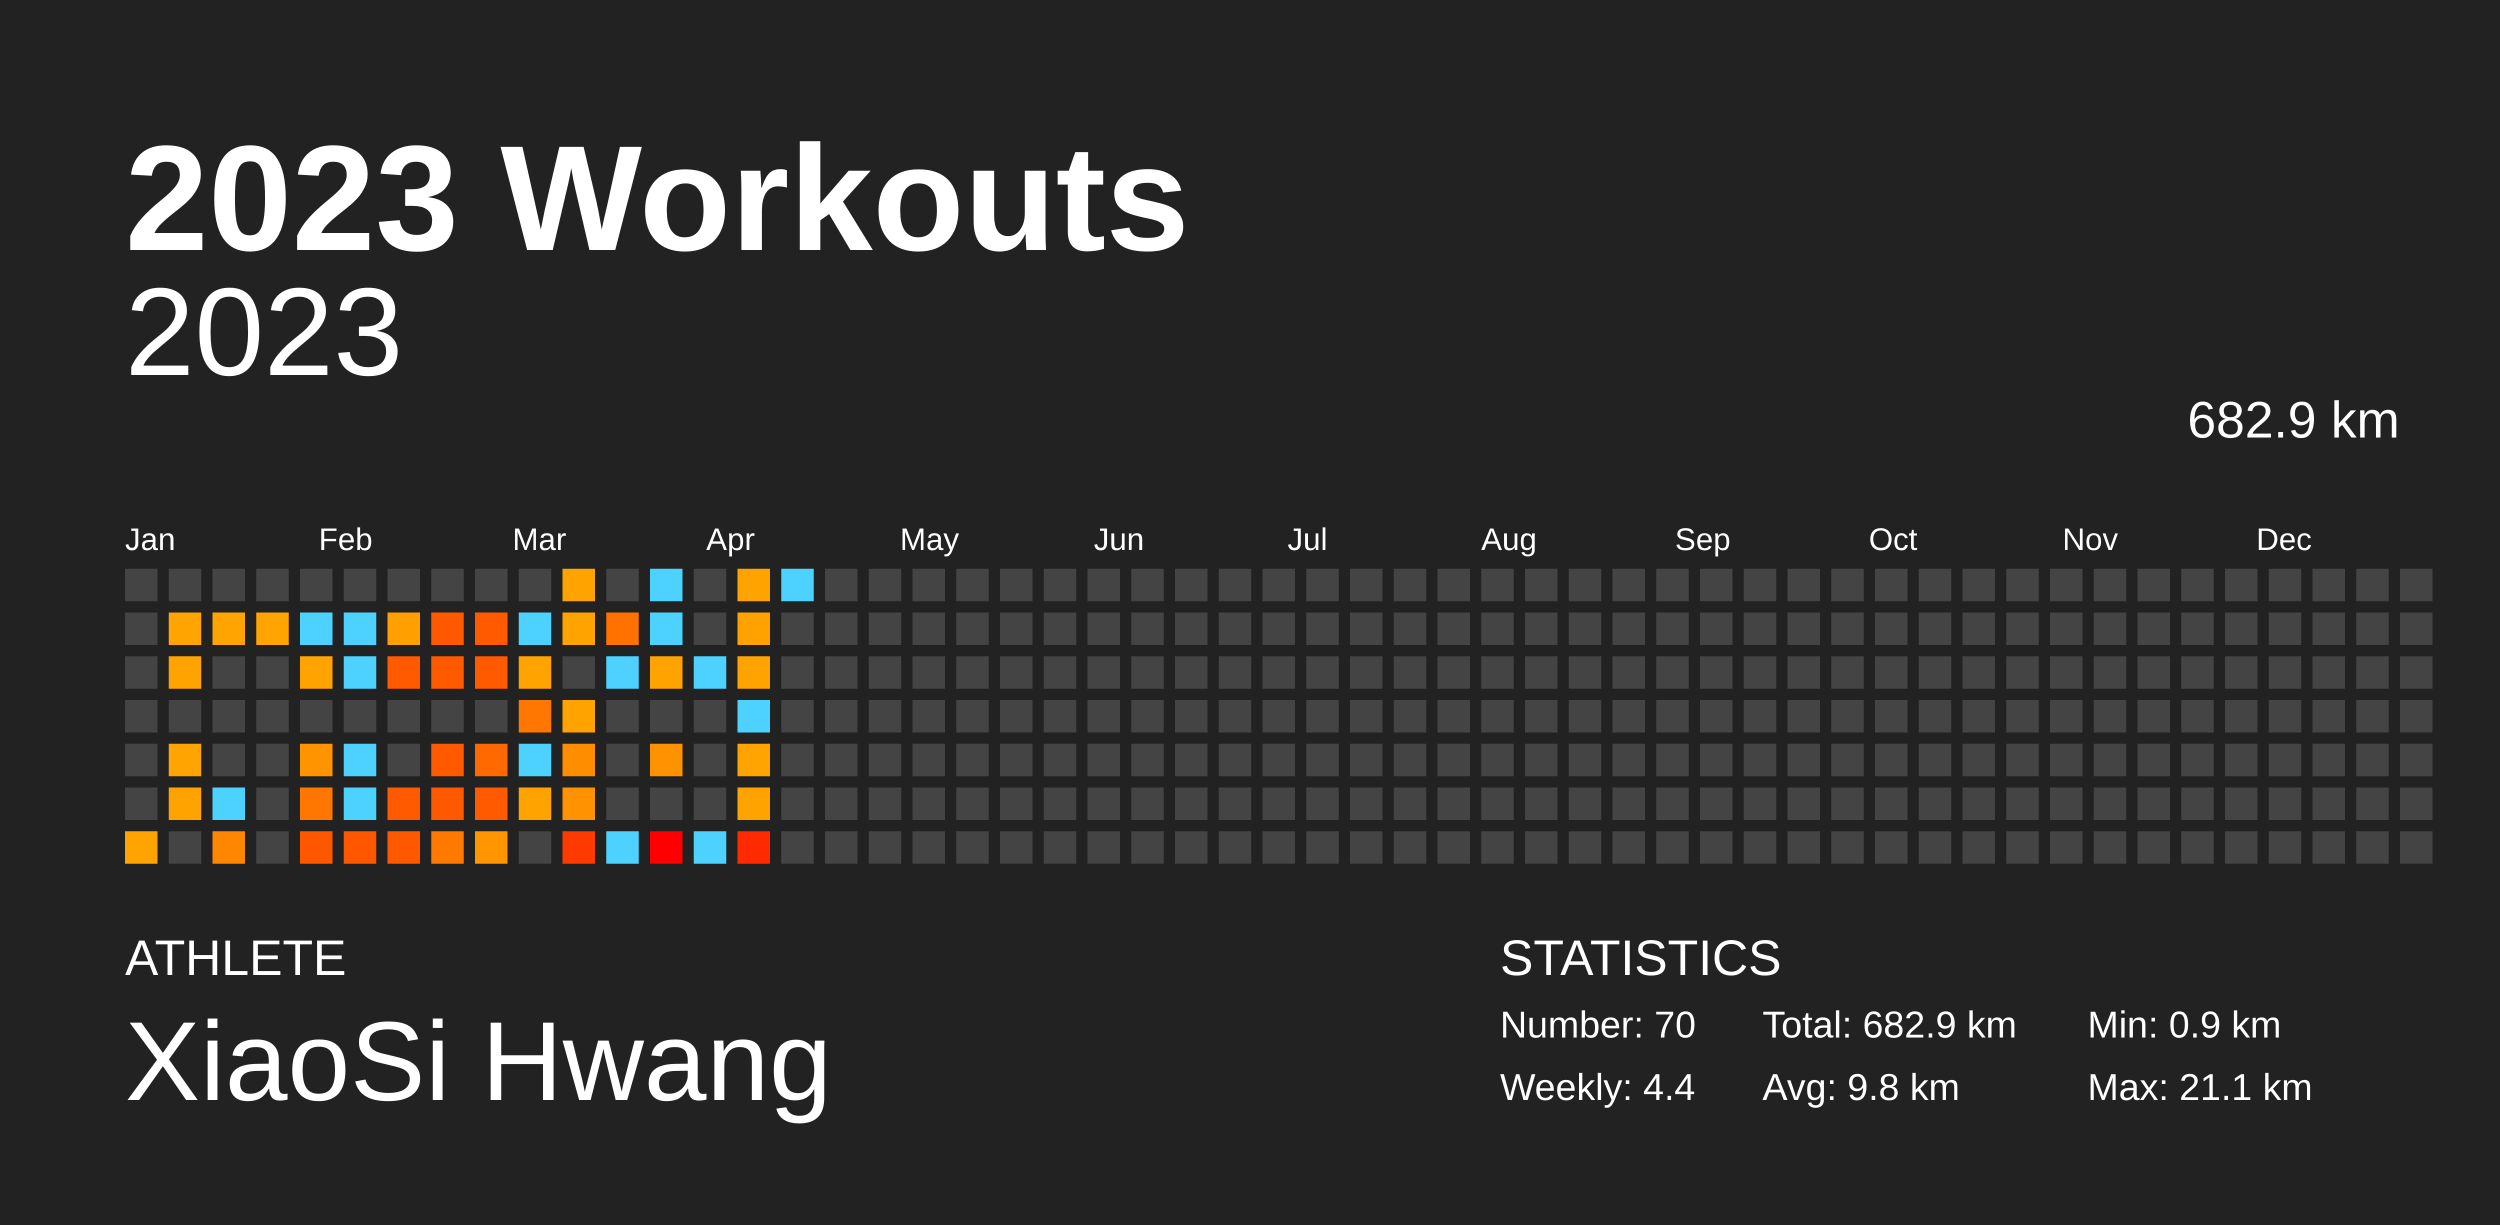
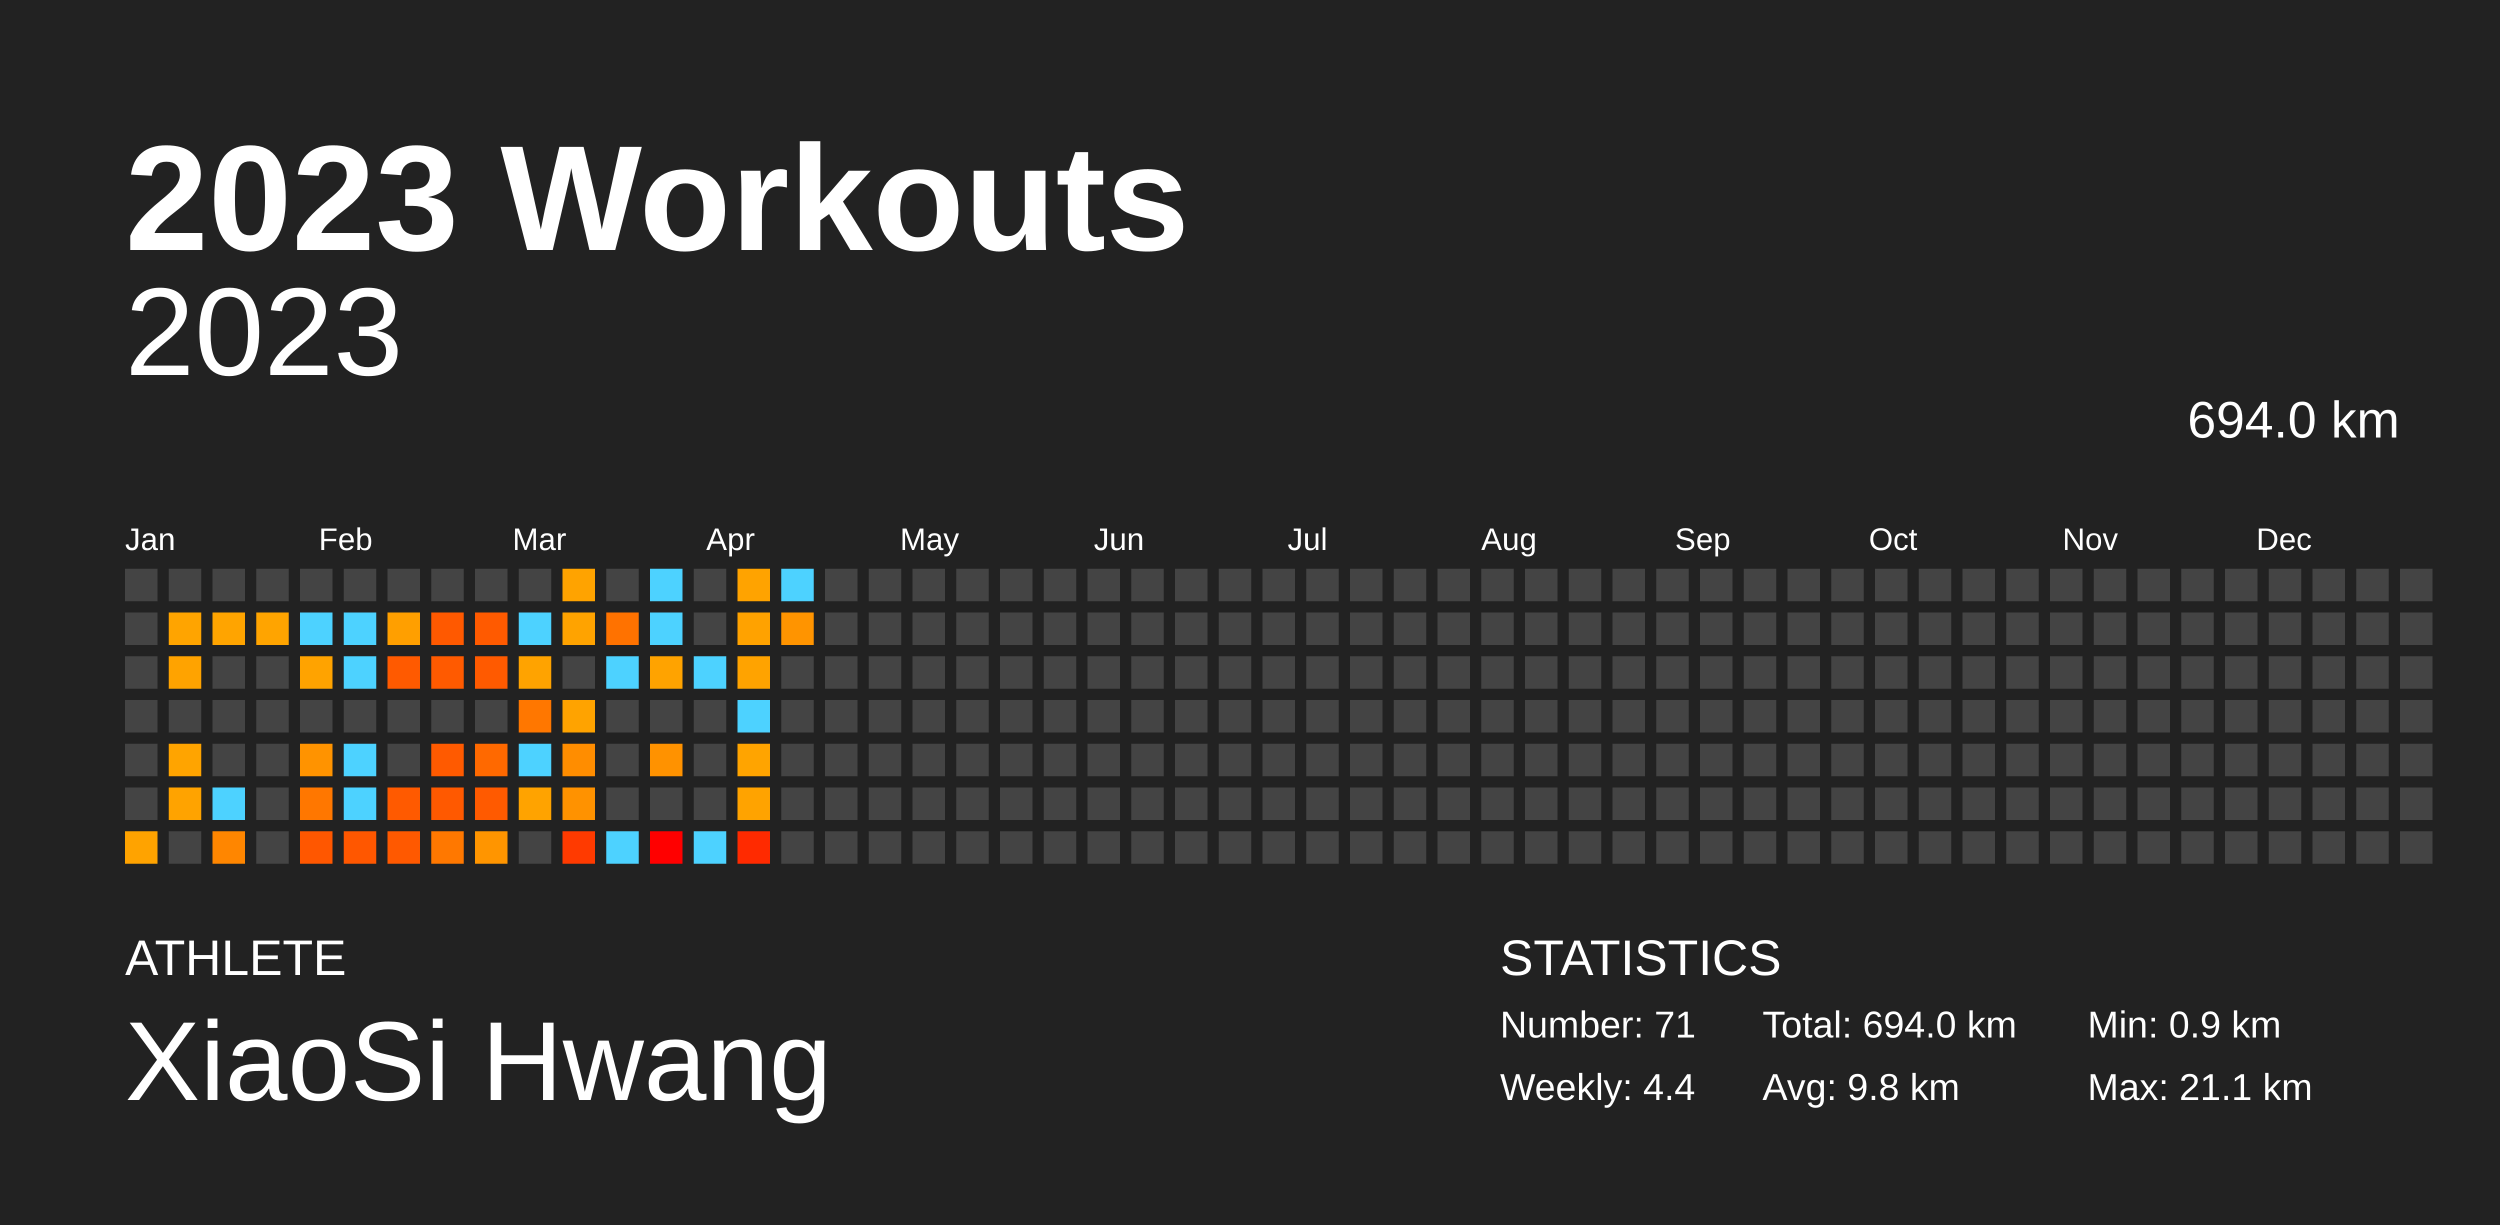
<svg xmlns="http://www.w3.org/2000/svg" baseProfile="full" height="98mm" version="1.1" viewBox="0,0,200,98" width="200mm">
  <defs />
  <rect fill="#222222" height="98" width="200" x="0" y="0" />
  <text fill="#FFFFFF" style="font-size:12px; font-family:Arial; font-weight:bold;" x="10" y="20">2023 Workouts</text>
  <text fill="#FFFFFF" style="font-size:4px; font-family:Arial" x="10" y="78">ATHLETE</text>
  <text fill="#FFFFFF" style="font-size:9px; font-family:Arial" x="10" y="88">XiaoSi Hwang</text>
  <text fill="#FFFFFF" style="font-size:4px; font-family:Arial" x="120" y="78">STATISTICS</text>
-   <text fill="#FFFFFF" style="font-size:3px; font-family:Arial" x="120" y="83">Number: 70</text>
+   <text fill="#FFFFFF" style="font-size:3px; font-family:Arial" x="120" y="83">Number: 71</text>
  <text fill="#FFFFFF" style="font-size:3px; font-family:Arial" x="120" y="88">Weekly: 4.4</text>
-   <text fill="#FFFFFF" style="font-size:3px; font-family:Arial" x="141" y="83">Total: 682.9 km</text>
+   <text fill="#FFFFFF" style="font-size:3px; font-family:Arial" x="141" y="83">Total: 694.0 km</text>
  <text fill="#FFFFFF" style="font-size:3px; font-family:Arial" x="141" y="88">Avg: 9.8 km</text>
  <text fill="#FFFFFF" style="font-size:3px; font-family:Arial" x="167" y="83">Min: 0.9 km</text>
  <text fill="#FFFFFF" style="font-size:3px; font-family:Arial" x="167" y="88">Max: 21.1 km</text>
  <text alignment-baseline="hanging" fill="#FFFFFF" style="font-size:10.0px; font-family:Arial;" x="10" y="30">2023</text>
-   <text alignment-baseline="hanging" fill="#FFFFFF" style="font-size:4.125px; font-family:Arial;" x="175" y="35">682.9 km</text>
+   <text alignment-baseline="hanging" fill="#FFFFFF" style="font-size:4.125px; font-family:Arial;" x="175" y="35">694.0 km</text>
  <text fill="#FFFFFF" style="font-size:2.5px; font-family:Arial" x="10.0" y="44">Jan</text>
  <text fill="#FFFFFF" style="font-size:2.5px; font-family:Arial" x="25.5" y="44">Feb</text>
  <text fill="#FFFFFF" style="font-size:2.5px; font-family:Arial" x="41.0" y="44">Mar</text>
  <text fill="#FFFFFF" style="font-size:2.5px; font-family:Arial" x="56.5" y="44">Apr</text>
  <text fill="#FFFFFF" style="font-size:2.5px; font-family:Arial" x="72.0" y="44">May</text>
  <text fill="#FFFFFF" style="font-size:2.5px; font-family:Arial" x="87.5" y="44">Jun</text>
  <text fill="#FFFFFF" style="font-size:2.5px; font-family:Arial" x="103.0" y="44">Jul</text>
  <text fill="#FFFFFF" style="font-size:2.5px; font-family:Arial" x="118.5" y="44">Aug</text>
  <text fill="#FFFFFF" style="font-size:2.5px; font-family:Arial" x="134.0" y="44">Sep</text>
  <text fill="#FFFFFF" style="font-size:2.5px; font-family:Arial" x="149.5" y="44">Oct</text>
  <text fill="#FFFFFF" style="font-size:2.5px; font-family:Arial" x="165.0" y="44">Nov</text>
  <text fill="#FFFFFF" style="font-size:2.5px; font-family:Arial" x="180.5" y="44">Dec</text>
  <rect fill="#444444" height="2.6" width="2.6" x="10.0" y="45.5" />
  <rect fill="#444444" height="2.6" width="2.6" x="10.0" y="49.0" />
  <rect fill="#444444" height="2.6" width="2.6" x="10.0" y="52.5" />
  <rect fill="#444444" height="2.6" width="2.6" x="10.0" y="56.0" />
  <rect fill="#444444" height="2.6" width="2.6" x="10.0" y="59.5" />
  <rect fill="#444444" height="2.6" width="2.6" x="10.0" y="63.0" />
  <rect fill="#ffa300" height="2.6" width="2.6" x="10.0" y="66.5" />
  <rect fill="#444444" height="2.6" width="2.6" x="13.5" y="45.5" />
  <rect fill="#ffa400" height="2.6" width="2.6" x="13.5" y="49.0" />
  <rect fill="#ffa300" height="2.6" width="2.6" x="13.5" y="52.5" />
  <rect fill="#444444" height="2.6" width="2.6" x="13.5" y="56.0" />
  <rect fill="#ffa400" height="2.6" width="2.6" x="13.5" y="59.5" />
  <rect fill="#ffa300" height="2.6" width="2.6" x="13.5" y="63.0" />
  <rect fill="#444444" height="2.6" width="2.6" x="13.5" y="66.5" />
  <rect fill="#444444" height="2.6" width="2.6" x="17.0" y="45.5" />
  <rect fill="#ffa400" height="2.6" width="2.6" x="17.0" y="49.0" />
  <rect fill="#444444" height="2.6" width="2.6" x="17.0" y="52.5" />
  <rect fill="#444444" height="2.6" width="2.6" x="17.0" y="56.0" />
  <rect fill="#444444" height="2.6" width="2.6" x="17.0" y="59.5" />
  <rect fill="#4dd2ff" height="2.6" width="2.6" x="17.0" y="63.0" />
  <rect fill="#ff8600" height="2.6" width="2.6" x="17.0" y="66.5" />
  <rect fill="#444444" height="2.6" width="2.6" x="20.5" y="45.5" />
  <rect fill="#ffa400" height="2.6" width="2.6" x="20.5" y="49.0" />
  <rect fill="#444444" height="2.6" width="2.6" x="20.5" y="52.5" />
  <rect fill="#444444" height="2.6" width="2.6" x="20.5" y="56.0" />
  <rect fill="#444444" height="2.6" width="2.6" x="20.5" y="59.5" />
  <rect fill="#444444" height="2.6" width="2.6" x="20.5" y="63.0" />
  <rect fill="#444444" height="2.6" width="2.6" x="20.5" y="66.5" />
  <rect fill="#444444" height="2.6" width="2.6" x="24.0" y="45.5" />
  <rect fill="#4dd2ff" height="2.6" width="2.6" x="24.0" y="49.0" />
  <rect fill="#ffa300" height="2.6" width="2.6" x="24.0" y="52.5" />
  <rect fill="#444444" height="2.6" width="2.6" x="24.0" y="56.0" />
  <rect fill="#ff9300" height="2.6" width="2.6" x="24.0" y="59.5" />
  <rect fill="#ff7700" height="2.6" width="2.6" x="24.0" y="63.0" />
  <rect fill="#ff5700" height="2.6" width="2.6" x="24.0" y="66.5" />
  <rect fill="#444444" height="2.6" width="2.6" x="27.5" y="45.5" />
  <rect fill="#4dd2ff" height="2.6" width="2.6" x="27.5" y="49.0" />
  <rect fill="#4dd2ff" height="2.6" width="2.6" x="27.5" y="52.5" />
  <rect fill="#444444" height="2.6" width="2.6" x="27.5" y="56.0" />
  <rect fill="#4dd2ff" height="2.6" width="2.6" x="27.5" y="59.5" />
  <rect fill="#4dd2ff" height="2.6" width="2.6" x="27.5" y="63.0" />
  <rect fill="#ff5700" height="2.6" width="2.6" x="27.5" y="66.5" />
  <rect fill="#444444" height="2.6" width="2.6" x="31.0" y="45.5" />
  <rect fill="#ff9f00" height="2.6" width="2.6" x="31.0" y="49.0" />
  <rect fill="#ff5a00" height="2.6" width="2.6" x="31.0" y="52.5" />
  <rect fill="#444444" height="2.6" width="2.6" x="31.0" y="56.0" />
  <rect fill="#444444" height="2.6" width="2.6" x="31.0" y="59.5" />
  <rect fill="#ff5a00" height="2.6" width="2.6" x="31.0" y="63.0" />
  <rect fill="#ff5900" height="2.6" width="2.6" x="31.0" y="66.5" />
  <rect fill="#444444" height="2.6" width="2.6" x="34.5" y="45.5" />
  <rect fill="#ff5900" height="2.6" width="2.6" x="34.5" y="49.0" />
  <rect fill="#ff5a00" height="2.6" width="2.6" x="34.5" y="52.5" />
  <rect fill="#444444" height="2.6" width="2.6" x="34.5" y="56.0" />
  <rect fill="#ff5a00" height="2.6" width="2.6" x="34.5" y="59.5" />
  <rect fill="#ff5900" height="2.6" width="2.6" x="34.5" y="63.0" />
  <rect fill="#ff7800" height="2.6" width="2.6" x="34.5" y="66.5" />
  <rect fill="#444444" height="2.6" width="2.6" x="38.0" y="45.5" />
  <rect fill="#ff5a00" height="2.6" width="2.6" x="38.0" y="49.0" />
  <rect fill="#ff5a00" height="2.6" width="2.6" x="38.0" y="52.5" />
  <rect fill="#444444" height="2.6" width="2.6" x="38.0" y="56.0" />
  <rect fill="#ff6900" height="2.6" width="2.6" x="38.0" y="59.5" />
  <rect fill="#ff5a00" height="2.6" width="2.6" x="38.0" y="63.0" />
  <rect fill="#ff9500" height="2.6" width="2.6" x="38.0" y="66.5" />
  <rect fill="#444444" height="2.6" width="2.6" x="41.5" y="45.5" />
  <rect fill="#4dd2ff" height="2.6" width="2.6" x="41.5" y="49.0" />
  <rect fill="#ffa300" height="2.6" width="2.6" x="41.5" y="52.5" />
  <rect fill="#ff7700" height="2.6" width="2.6" x="41.5" y="56.0" />
  <rect fill="#4dd2ff" height="2.6" width="2.6" x="41.5" y="59.5" />
  <rect fill="#ffa300" height="2.6" width="2.6" x="41.5" y="63.0" />
  <rect fill="#444444" height="2.6" width="2.6" x="41.5" y="66.5" />
  <rect fill="#ffa300" height="2.6" width="2.6" x="45.0" y="45.5" />
  <rect fill="#ffa300" height="2.6" width="2.6" x="45.0" y="49.0" />
  <rect fill="#444444" height="2.6" width="2.6" x="45.0" y="52.5" />
  <rect fill="#ffa300" height="2.6" width="2.6" x="45.0" y="56.0" />
  <rect fill="#ff8d00" height="2.6" width="2.6" x="45.0" y="59.5" />
  <rect fill="#ff9200" height="2.6" width="2.6" x="45.0" y="63.0" />
  <rect fill="#ff3a00" height="2.6" width="2.6" x="45.0" y="66.5" />
  <rect fill="#444444" height="2.6" width="2.6" x="48.5" y="45.5" />
  <rect fill="#ff7200" height="2.6" width="2.6" x="48.5" y="49.0" />
  <rect fill="#4dd2ff" height="2.6" width="2.6" x="48.5" y="52.5" />
  <rect fill="#444444" height="2.6" width="2.6" x="48.5" y="56.0" />
  <rect fill="#444444" height="2.6" width="2.6" x="48.5" y="59.5" />
  <rect fill="#444444" height="2.6" width="2.6" x="48.5" y="63.0" />
  <rect fill="#4dd2ff" height="2.6" width="2.6" x="48.5" y="66.5" />
  <rect fill="#4dd2ff" height="2.6" width="2.6" x="52.0" y="45.5" />
  <rect fill="#4dd2ff" height="2.6" width="2.6" x="52.0" y="49.0" />
  <rect fill="#ffa300" height="2.6" width="2.6" x="52.0" y="52.5" />
  <rect fill="#444444" height="2.6" width="2.6" x="52.0" y="56.0" />
  <rect fill="#ff9200" height="2.6" width="2.6" x="52.0" y="59.5" />
  <rect fill="#444444" height="2.6" width="2.6" x="52.0" y="63.0" />
  <rect fill="red" height="2.6" width="2.6" x="52.0" y="66.5" />
  <rect fill="#444444" height="2.6" width="2.6" x="55.5" y="45.5" />
  <rect fill="#444444" height="2.6" width="2.6" x="55.5" y="49.0" />
  <rect fill="#4dd2ff" height="2.6" width="2.6" x="55.5" y="52.5" />
  <rect fill="#444444" height="2.6" width="2.6" x="55.5" y="56.0" />
  <rect fill="#444444" height="2.6" width="2.6" x="55.5" y="59.5" />
  <rect fill="#444444" height="2.6" width="2.6" x="55.5" y="63.0" />
  <rect fill="#4dd2ff" height="2.6" width="2.6" x="55.5" y="66.5" />
  <rect fill="#ffa300" height="2.6" width="2.6" x="59.0" y="45.5" />
  <rect fill="#ffa200" height="2.6" width="2.6" x="59.0" y="49.0" />
  <rect fill="#ffa300" height="2.6" width="2.6" x="59.0" y="52.5" />
  <rect fill="#4dd2ff" height="2.6" width="2.6" x="59.0" y="56.0" />
  <rect fill="#ffa400" height="2.6" width="2.6" x="59.0" y="59.5" />
  <rect fill="#ffa300" height="2.6" width="2.6" x="59.0" y="63.0" />
  <rect fill="#ff2a00" height="2.6" width="2.6" x="59.0" y="66.5" />
  <rect fill="#4dd2ff" height="2.6" width="2.6" x="62.5" y="45.5" />
-   <rect fill="#444444" height="2.6" width="2.6" x="62.5" y="49.0" />
+   <rect fill="#ff9400" height="2.6" width="2.6" x="62.5" y="49.0" />
  <rect fill="#444444" height="2.6" width="2.6" x="62.5" y="52.5" />
  <rect fill="#444444" height="2.6" width="2.6" x="62.5" y="56.0" />
  <rect fill="#444444" height="2.6" width="2.6" x="62.5" y="59.5" />
  <rect fill="#444444" height="2.6" width="2.6" x="62.5" y="63.0" />
  <rect fill="#444444" height="2.6" width="2.6" x="62.5" y="66.5" />
  <rect fill="#444444" height="2.6" width="2.6" x="66.0" y="45.5" />
  <rect fill="#444444" height="2.6" width="2.6" x="66.0" y="49.0" />
  <rect fill="#444444" height="2.6" width="2.6" x="66.0" y="52.5" />
  <rect fill="#444444" height="2.6" width="2.6" x="66.0" y="56.0" />
  <rect fill="#444444" height="2.6" width="2.6" x="66.0" y="59.5" />
  <rect fill="#444444" height="2.6" width="2.6" x="66.0" y="63.0" />
  <rect fill="#444444" height="2.6" width="2.6" x="66.0" y="66.5" />
  <rect fill="#444444" height="2.6" width="2.6" x="69.5" y="45.5" />
  <rect fill="#444444" height="2.6" width="2.6" x="69.5" y="49.0" />
  <rect fill="#444444" height="2.6" width="2.6" x="69.5" y="52.5" />
  <rect fill="#444444" height="2.6" width="2.6" x="69.5" y="56.0" />
  <rect fill="#444444" height="2.6" width="2.6" x="69.5" y="59.5" />
  <rect fill="#444444" height="2.6" width="2.6" x="69.5" y="63.0" />
  <rect fill="#444444" height="2.6" width="2.6" x="69.5" y="66.5" />
  <rect fill="#444444" height="2.6" width="2.6" x="73.0" y="45.5" />
  <rect fill="#444444" height="2.6" width="2.6" x="73.0" y="49.0" />
  <rect fill="#444444" height="2.6" width="2.6" x="73.0" y="52.5" />
  <rect fill="#444444" height="2.6" width="2.6" x="73.0" y="56.0" />
  <rect fill="#444444" height="2.6" width="2.6" x="73.0" y="59.5" />
  <rect fill="#444444" height="2.6" width="2.6" x="73.0" y="63.0" />
  <rect fill="#444444" height="2.6" width="2.6" x="73.0" y="66.5" />
  <rect fill="#444444" height="2.6" width="2.6" x="76.5" y="45.5" />
  <rect fill="#444444" height="2.6" width="2.6" x="76.5" y="49.0" />
  <rect fill="#444444" height="2.6" width="2.6" x="76.5" y="52.5" />
  <rect fill="#444444" height="2.6" width="2.6" x="76.5" y="56.0" />
  <rect fill="#444444" height="2.6" width="2.6" x="76.5" y="59.5" />
  <rect fill="#444444" height="2.6" width="2.6" x="76.5" y="63.0" />
  <rect fill="#444444" height="2.6" width="2.6" x="76.5" y="66.5" />
  <rect fill="#444444" height="2.6" width="2.6" x="80.0" y="45.5" />
  <rect fill="#444444" height="2.6" width="2.6" x="80.0" y="49.0" />
  <rect fill="#444444" height="2.6" width="2.6" x="80.0" y="52.5" />
  <rect fill="#444444" height="2.6" width="2.6" x="80.0" y="56.0" />
  <rect fill="#444444" height="2.6" width="2.6" x="80.0" y="59.5" />
  <rect fill="#444444" height="2.6" width="2.6" x="80.0" y="63.0" />
  <rect fill="#444444" height="2.6" width="2.6" x="80.0" y="66.5" />
  <rect fill="#444444" height="2.6" width="2.6" x="83.5" y="45.5" />
  <rect fill="#444444" height="2.6" width="2.6" x="83.5" y="49.0" />
  <rect fill="#444444" height="2.6" width="2.6" x="83.5" y="52.5" />
  <rect fill="#444444" height="2.6" width="2.6" x="83.5" y="56.0" />
  <rect fill="#444444" height="2.6" width="2.6" x="83.5" y="59.5" />
  <rect fill="#444444" height="2.6" width="2.6" x="83.5" y="63.0" />
  <rect fill="#444444" height="2.6" width="2.6" x="83.5" y="66.5" />
  <rect fill="#444444" height="2.6" width="2.6" x="87.0" y="45.5" />
  <rect fill="#444444" height="2.6" width="2.6" x="87.0" y="49.0" />
  <rect fill="#444444" height="2.6" width="2.6" x="87.0" y="52.5" />
  <rect fill="#444444" height="2.6" width="2.6" x="87.0" y="56.0" />
  <rect fill="#444444" height="2.6" width="2.6" x="87.0" y="59.5" />
  <rect fill="#444444" height="2.6" width="2.6" x="87.0" y="63.0" />
  <rect fill="#444444" height="2.6" width="2.6" x="87.0" y="66.5" />
  <rect fill="#444444" height="2.6" width="2.6" x="90.5" y="45.5" />
  <rect fill="#444444" height="2.6" width="2.6" x="90.5" y="49.0" />
  <rect fill="#444444" height="2.6" width="2.6" x="90.5" y="52.5" />
  <rect fill="#444444" height="2.6" width="2.6" x="90.5" y="56.0" />
  <rect fill="#444444" height="2.6" width="2.6" x="90.5" y="59.5" />
  <rect fill="#444444" height="2.6" width="2.6" x="90.5" y="63.0" />
  <rect fill="#444444" height="2.6" width="2.6" x="90.5" y="66.5" />
  <rect fill="#444444" height="2.6" width="2.6" x="94.0" y="45.5" />
  <rect fill="#444444" height="2.6" width="2.6" x="94.0" y="49.0" />
  <rect fill="#444444" height="2.6" width="2.6" x="94.0" y="52.5" />
  <rect fill="#444444" height="2.6" width="2.6" x="94.0" y="56.0" />
  <rect fill="#444444" height="2.6" width="2.6" x="94.0" y="59.5" />
  <rect fill="#444444" height="2.6" width="2.6" x="94.0" y="63.0" />
  <rect fill="#444444" height="2.6" width="2.6" x="94.0" y="66.5" />
  <rect fill="#444444" height="2.6" width="2.6" x="97.5" y="45.5" />
  <rect fill="#444444" height="2.6" width="2.6" x="97.5" y="49.0" />
  <rect fill="#444444" height="2.6" width="2.6" x="97.5" y="52.5" />
  <rect fill="#444444" height="2.6" width="2.6" x="97.5" y="56.0" />
  <rect fill="#444444" height="2.6" width="2.6" x="97.5" y="59.5" />
  <rect fill="#444444" height="2.6" width="2.6" x="97.5" y="63.0" />
  <rect fill="#444444" height="2.6" width="2.6" x="97.5" y="66.5" />
  <rect fill="#444444" height="2.6" width="2.6" x="101.0" y="45.5" />
  <rect fill="#444444" height="2.6" width="2.6" x="101.0" y="49.0" />
  <rect fill="#444444" height="2.6" width="2.6" x="101.0" y="52.5" />
  <rect fill="#444444" height="2.6" width="2.6" x="101.0" y="56.0" />
  <rect fill="#444444" height="2.6" width="2.6" x="101.0" y="59.5" />
  <rect fill="#444444" height="2.6" width="2.6" x="101.0" y="63.0" />
  <rect fill="#444444" height="2.6" width="2.6" x="101.0" y="66.5" />
  <rect fill="#444444" height="2.6" width="2.6" x="104.5" y="45.5" />
  <rect fill="#444444" height="2.6" width="2.6" x="104.5" y="49.0" />
  <rect fill="#444444" height="2.6" width="2.6" x="104.5" y="52.5" />
  <rect fill="#444444" height="2.6" width="2.6" x="104.5" y="56.0" />
  <rect fill="#444444" height="2.6" width="2.6" x="104.5" y="59.5" />
  <rect fill="#444444" height="2.6" width="2.6" x="104.5" y="63.0" />
  <rect fill="#444444" height="2.6" width="2.6" x="104.5" y="66.5" />
  <rect fill="#444444" height="2.6" width="2.6" x="108.0" y="45.5" />
  <rect fill="#444444" height="2.6" width="2.6" x="108.0" y="49.0" />
  <rect fill="#444444" height="2.6" width="2.6" x="108.0" y="52.5" />
  <rect fill="#444444" height="2.6" width="2.6" x="108.0" y="56.0" />
  <rect fill="#444444" height="2.6" width="2.6" x="108.0" y="59.5" />
  <rect fill="#444444" height="2.6" width="2.6" x="108.0" y="63.0" />
  <rect fill="#444444" height="2.6" width="2.6" x="108.0" y="66.5" />
  <rect fill="#444444" height="2.6" width="2.6" x="111.5" y="45.5" />
  <rect fill="#444444" height="2.6" width="2.6" x="111.5" y="49.0" />
  <rect fill="#444444" height="2.6" width="2.6" x="111.5" y="52.5" />
  <rect fill="#444444" height="2.6" width="2.6" x="111.5" y="56.0" />
  <rect fill="#444444" height="2.6" width="2.6" x="111.5" y="59.5" />
  <rect fill="#444444" height="2.6" width="2.6" x="111.5" y="63.0" />
  <rect fill="#444444" height="2.6" width="2.6" x="111.5" y="66.5" />
  <rect fill="#444444" height="2.6" width="2.6" x="115.0" y="45.5" />
  <rect fill="#444444" height="2.6" width="2.6" x="115.0" y="49.0" />
  <rect fill="#444444" height="2.6" width="2.6" x="115.0" y="52.5" />
  <rect fill="#444444" height="2.6" width="2.6" x="115.0" y="56.0" />
  <rect fill="#444444" height="2.6" width="2.6" x="115.0" y="59.5" />
  <rect fill="#444444" height="2.6" width="2.6" x="115.0" y="63.0" />
  <rect fill="#444444" height="2.6" width="2.6" x="115.0" y="66.5" />
  <rect fill="#444444" height="2.6" width="2.6" x="118.5" y="45.5" />
  <rect fill="#444444" height="2.6" width="2.6" x="118.5" y="49.0" />
  <rect fill="#444444" height="2.6" width="2.6" x="118.5" y="52.5" />
  <rect fill="#444444" height="2.6" width="2.6" x="118.5" y="56.0" />
  <rect fill="#444444" height="2.6" width="2.6" x="118.5" y="59.5" />
  <rect fill="#444444" height="2.6" width="2.6" x="118.5" y="63.0" />
  <rect fill="#444444" height="2.6" width="2.6" x="118.5" y="66.5" />
  <rect fill="#444444" height="2.6" width="2.6" x="122.0" y="45.5" />
  <rect fill="#444444" height="2.6" width="2.6" x="122.0" y="49.0" />
  <rect fill="#444444" height="2.6" width="2.6" x="122.0" y="52.5" />
  <rect fill="#444444" height="2.6" width="2.6" x="122.0" y="56.0" />
  <rect fill="#444444" height="2.6" width="2.6" x="122.0" y="59.5" />
  <rect fill="#444444" height="2.6" width="2.6" x="122.0" y="63.0" />
  <rect fill="#444444" height="2.6" width="2.6" x="122.0" y="66.5" />
  <rect fill="#444444" height="2.6" width="2.6" x="125.5" y="45.5" />
  <rect fill="#444444" height="2.6" width="2.6" x="125.5" y="49.0" />
  <rect fill="#444444" height="2.6" width="2.6" x="125.5" y="52.5" />
  <rect fill="#444444" height="2.6" width="2.6" x="125.5" y="56.0" />
  <rect fill="#444444" height="2.6" width="2.6" x="125.5" y="59.5" />
  <rect fill="#444444" height="2.6" width="2.6" x="125.5" y="63.0" />
  <rect fill="#444444" height="2.6" width="2.6" x="125.5" y="66.5" />
  <rect fill="#444444" height="2.6" width="2.6" x="129.0" y="45.5" />
  <rect fill="#444444" height="2.6" width="2.6" x="129.0" y="49.0" />
  <rect fill="#444444" height="2.6" width="2.6" x="129.0" y="52.5" />
  <rect fill="#444444" height="2.6" width="2.6" x="129.0" y="56.0" />
  <rect fill="#444444" height="2.6" width="2.6" x="129.0" y="59.5" />
  <rect fill="#444444" height="2.6" width="2.6" x="129.0" y="63.0" />
  <rect fill="#444444" height="2.6" width="2.6" x="129.0" y="66.5" />
  <rect fill="#444444" height="2.6" width="2.6" x="132.5" y="45.5" />
  <rect fill="#444444" height="2.6" width="2.6" x="132.5" y="49.0" />
  <rect fill="#444444" height="2.6" width="2.6" x="132.5" y="52.5" />
  <rect fill="#444444" height="2.6" width="2.6" x="132.5" y="56.0" />
  <rect fill="#444444" height="2.6" width="2.6" x="132.5" y="59.5" />
  <rect fill="#444444" height="2.6" width="2.6" x="132.5" y="63.0" />
  <rect fill="#444444" height="2.6" width="2.6" x="132.5" y="66.5" />
  <rect fill="#444444" height="2.6" width="2.6" x="136.0" y="45.5" />
  <rect fill="#444444" height="2.6" width="2.6" x="136.0" y="49.0" />
  <rect fill="#444444" height="2.6" width="2.6" x="136.0" y="52.5" />
  <rect fill="#444444" height="2.6" width="2.6" x="136.0" y="56.0" />
  <rect fill="#444444" height="2.6" width="2.6" x="136.0" y="59.5" />
  <rect fill="#444444" height="2.6" width="2.6" x="136.0" y="63.0" />
  <rect fill="#444444" height="2.6" width="2.6" x="136.0" y="66.5" />
  <rect fill="#444444" height="2.6" width="2.6" x="139.5" y="45.5" />
  <rect fill="#444444" height="2.6" width="2.6" x="139.5" y="49.0" />
  <rect fill="#444444" height="2.6" width="2.6" x="139.5" y="52.5" />
  <rect fill="#444444" height="2.6" width="2.6" x="139.5" y="56.0" />
  <rect fill="#444444" height="2.6" width="2.6" x="139.5" y="59.5" />
  <rect fill="#444444" height="2.6" width="2.6" x="139.5" y="63.0" />
  <rect fill="#444444" height="2.6" width="2.6" x="139.5" y="66.5" />
  <rect fill="#444444" height="2.6" width="2.6" x="143.0" y="45.5" />
  <rect fill="#444444" height="2.6" width="2.6" x="143.0" y="49.0" />
  <rect fill="#444444" height="2.6" width="2.6" x="143.0" y="52.5" />
  <rect fill="#444444" height="2.6" width="2.6" x="143.0" y="56.0" />
  <rect fill="#444444" height="2.6" width="2.6" x="143.0" y="59.5" />
  <rect fill="#444444" height="2.6" width="2.6" x="143.0" y="63.0" />
  <rect fill="#444444" height="2.6" width="2.6" x="143.0" y="66.5" />
  <rect fill="#444444" height="2.6" width="2.6" x="146.5" y="45.5" />
  <rect fill="#444444" height="2.6" width="2.6" x="146.5" y="49.0" />
  <rect fill="#444444" height="2.6" width="2.6" x="146.5" y="52.5" />
  <rect fill="#444444" height="2.6" width="2.6" x="146.5" y="56.0" />
  <rect fill="#444444" height="2.6" width="2.6" x="146.5" y="59.5" />
  <rect fill="#444444" height="2.6" width="2.6" x="146.5" y="63.0" />
  <rect fill="#444444" height="2.6" width="2.6" x="146.5" y="66.5" />
  <rect fill="#444444" height="2.6" width="2.6" x="150.0" y="45.5" />
  <rect fill="#444444" height="2.6" width="2.6" x="150.0" y="49.0" />
  <rect fill="#444444" height="2.6" width="2.6" x="150.0" y="52.5" />
  <rect fill="#444444" height="2.6" width="2.6" x="150.0" y="56.0" />
  <rect fill="#444444" height="2.6" width="2.6" x="150.0" y="59.5" />
  <rect fill="#444444" height="2.6" width="2.6" x="150.0" y="63.0" />
  <rect fill="#444444" height="2.6" width="2.6" x="150.0" y="66.5" />
  <rect fill="#444444" height="2.6" width="2.6" x="153.5" y="45.5" />
  <rect fill="#444444" height="2.6" width="2.6" x="153.5" y="49.0" />
  <rect fill="#444444" height="2.6" width="2.6" x="153.5" y="52.5" />
  <rect fill="#444444" height="2.6" width="2.6" x="153.5" y="56.0" />
  <rect fill="#444444" height="2.6" width="2.6" x="153.5" y="59.5" />
  <rect fill="#444444" height="2.6" width="2.6" x="153.5" y="63.0" />
  <rect fill="#444444" height="2.6" width="2.6" x="153.5" y="66.5" />
  <rect fill="#444444" height="2.6" width="2.6" x="157.0" y="45.5" />
  <rect fill="#444444" height="2.6" width="2.6" x="157.0" y="49.0" />
  <rect fill="#444444" height="2.6" width="2.6" x="157.0" y="52.5" />
  <rect fill="#444444" height="2.6" width="2.6" x="157.0" y="56.0" />
  <rect fill="#444444" height="2.6" width="2.6" x="157.0" y="59.5" />
  <rect fill="#444444" height="2.6" width="2.6" x="157.0" y="63.0" />
  <rect fill="#444444" height="2.6" width="2.6" x="157.0" y="66.5" />
  <rect fill="#444444" height="2.6" width="2.6" x="160.5" y="45.5" />
  <rect fill="#444444" height="2.6" width="2.6" x="160.5" y="49.0" />
  <rect fill="#444444" height="2.6" width="2.6" x="160.5" y="52.5" />
  <rect fill="#444444" height="2.6" width="2.6" x="160.5" y="56.0" />
  <rect fill="#444444" height="2.6" width="2.6" x="160.5" y="59.5" />
  <rect fill="#444444" height="2.6" width="2.6" x="160.5" y="63.0" />
  <rect fill="#444444" height="2.6" width="2.6" x="160.5" y="66.5" />
  <rect fill="#444444" height="2.6" width="2.6" x="164.0" y="45.5" />
  <rect fill="#444444" height="2.6" width="2.6" x="164.0" y="49.0" />
  <rect fill="#444444" height="2.6" width="2.6" x="164.0" y="52.5" />
  <rect fill="#444444" height="2.6" width="2.6" x="164.0" y="56.0" />
  <rect fill="#444444" height="2.6" width="2.6" x="164.0" y="59.5" />
  <rect fill="#444444" height="2.6" width="2.6" x="164.0" y="63.0" />
  <rect fill="#444444" height="2.6" width="2.6" x="164.0" y="66.5" />
  <rect fill="#444444" height="2.6" width="2.6" x="167.5" y="45.5" />
  <rect fill="#444444" height="2.6" width="2.6" x="167.5" y="49.0" />
  <rect fill="#444444" height="2.6" width="2.6" x="167.5" y="52.5" />
  <rect fill="#444444" height="2.6" width="2.6" x="167.5" y="56.0" />
  <rect fill="#444444" height="2.6" width="2.6" x="167.5" y="59.5" />
  <rect fill="#444444" height="2.6" width="2.6" x="167.5" y="63.0" />
  <rect fill="#444444" height="2.6" width="2.6" x="167.5" y="66.5" />
  <rect fill="#444444" height="2.6" width="2.6" x="171.0" y="45.5" />
  <rect fill="#444444" height="2.6" width="2.6" x="171.0" y="49.0" />
  <rect fill="#444444" height="2.6" width="2.6" x="171.0" y="52.5" />
  <rect fill="#444444" height="2.6" width="2.6" x="171.0" y="56.0" />
  <rect fill="#444444" height="2.6" width="2.6" x="171.0" y="59.5" />
  <rect fill="#444444" height="2.6" width="2.6" x="171.0" y="63.0" />
  <rect fill="#444444" height="2.6" width="2.6" x="171.0" y="66.5" />
  <rect fill="#444444" height="2.6" width="2.6" x="174.5" y="45.5" />
  <rect fill="#444444" height="2.6" width="2.6" x="174.5" y="49.0" />
  <rect fill="#444444" height="2.6" width="2.6" x="174.5" y="52.5" />
  <rect fill="#444444" height="2.6" width="2.6" x="174.5" y="56.0" />
  <rect fill="#444444" height="2.6" width="2.6" x="174.5" y="59.5" />
  <rect fill="#444444" height="2.6" width="2.6" x="174.5" y="63.0" />
  <rect fill="#444444" height="2.6" width="2.6" x="174.5" y="66.5" />
  <rect fill="#444444" height="2.6" width="2.6" x="178.0" y="45.5" />
  <rect fill="#444444" height="2.6" width="2.6" x="178.0" y="49.0" />
  <rect fill="#444444" height="2.6" width="2.6" x="178.0" y="52.5" />
  <rect fill="#444444" height="2.6" width="2.6" x="178.0" y="56.0" />
  <rect fill="#444444" height="2.6" width="2.6" x="178.0" y="59.5" />
  <rect fill="#444444" height="2.6" width="2.6" x="178.0" y="63.0" />
  <rect fill="#444444" height="2.6" width="2.6" x="178.0" y="66.5" />
  <rect fill="#444444" height="2.6" width="2.6" x="181.5" y="45.5" />
  <rect fill="#444444" height="2.6" width="2.6" x="181.5" y="49.0" />
  <rect fill="#444444" height="2.6" width="2.6" x="181.5" y="52.5" />
  <rect fill="#444444" height="2.6" width="2.6" x="181.5" y="56.0" />
  <rect fill="#444444" height="2.6" width="2.6" x="181.5" y="59.5" />
  <rect fill="#444444" height="2.6" width="2.6" x="181.5" y="63.0" />
  <rect fill="#444444" height="2.6" width="2.6" x="181.5" y="66.5" />
  <rect fill="#444444" height="2.6" width="2.6" x="185.0" y="45.5" />
  <rect fill="#444444" height="2.6" width="2.6" x="185.0" y="49.0" />
  <rect fill="#444444" height="2.6" width="2.6" x="185.0" y="52.5" />
  <rect fill="#444444" height="2.6" width="2.6" x="185.0" y="56.0" />
  <rect fill="#444444" height="2.6" width="2.6" x="185.0" y="59.5" />
  <rect fill="#444444" height="2.6" width="2.6" x="185.0" y="63.0" />
  <rect fill="#444444" height="2.6" width="2.6" x="185.0" y="66.5" />
  <rect fill="#444444" height="2.6" width="2.6" x="188.5" y="45.5" />
  <rect fill="#444444" height="2.6" width="2.6" x="188.5" y="49.0" />
  <rect fill="#444444" height="2.6" width="2.6" x="188.5" y="52.5" />
  <rect fill="#444444" height="2.6" width="2.6" x="188.5" y="56.0" />
  <rect fill="#444444" height="2.6" width="2.6" x="188.5" y="59.5" />
  <rect fill="#444444" height="2.6" width="2.6" x="188.5" y="63.0" />
  <rect fill="#444444" height="2.6" width="2.6" x="188.5" y="66.5" />
  <rect fill="#444444" height="2.6" width="2.6" x="192.0" y="45.5" />
  <rect fill="#444444" height="2.6" width="2.6" x="192.0" y="49.0" />
  <rect fill="#444444" height="2.6" width="2.6" x="192.0" y="52.5" />
  <rect fill="#444444" height="2.6" width="2.6" x="192.0" y="56.0" />
  <rect fill="#444444" height="2.6" width="2.6" x="192.0" y="59.5" />
  <rect fill="#444444" height="2.6" width="2.6" x="192.0" y="63.0" />
  <rect fill="#444444" height="2.6" width="2.6" x="192.0" y="66.5" />
</svg>
